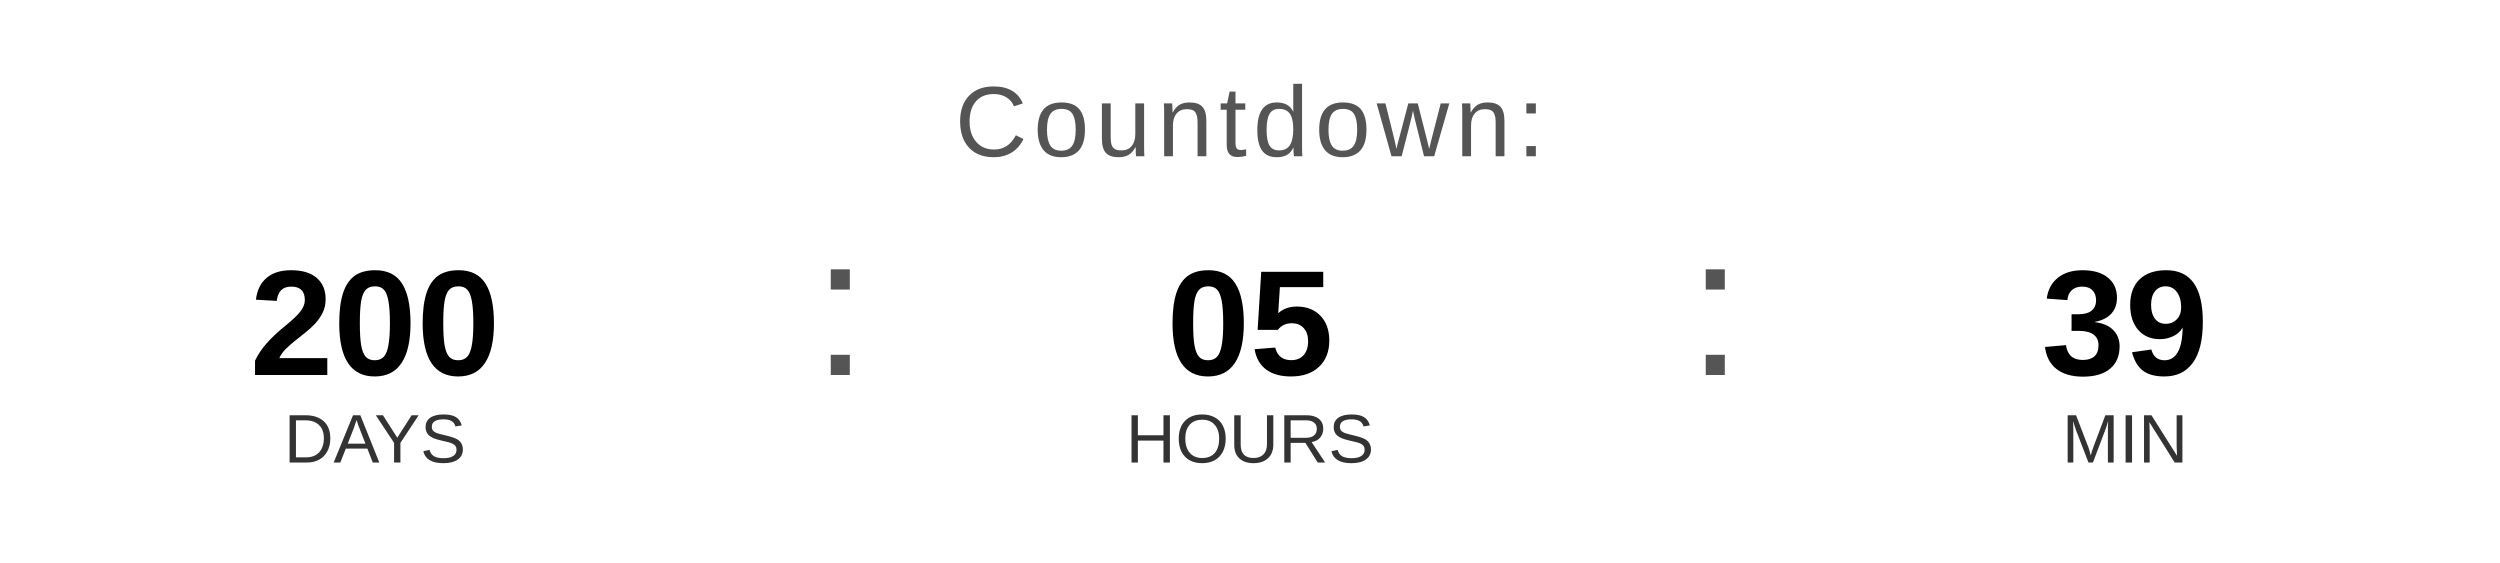
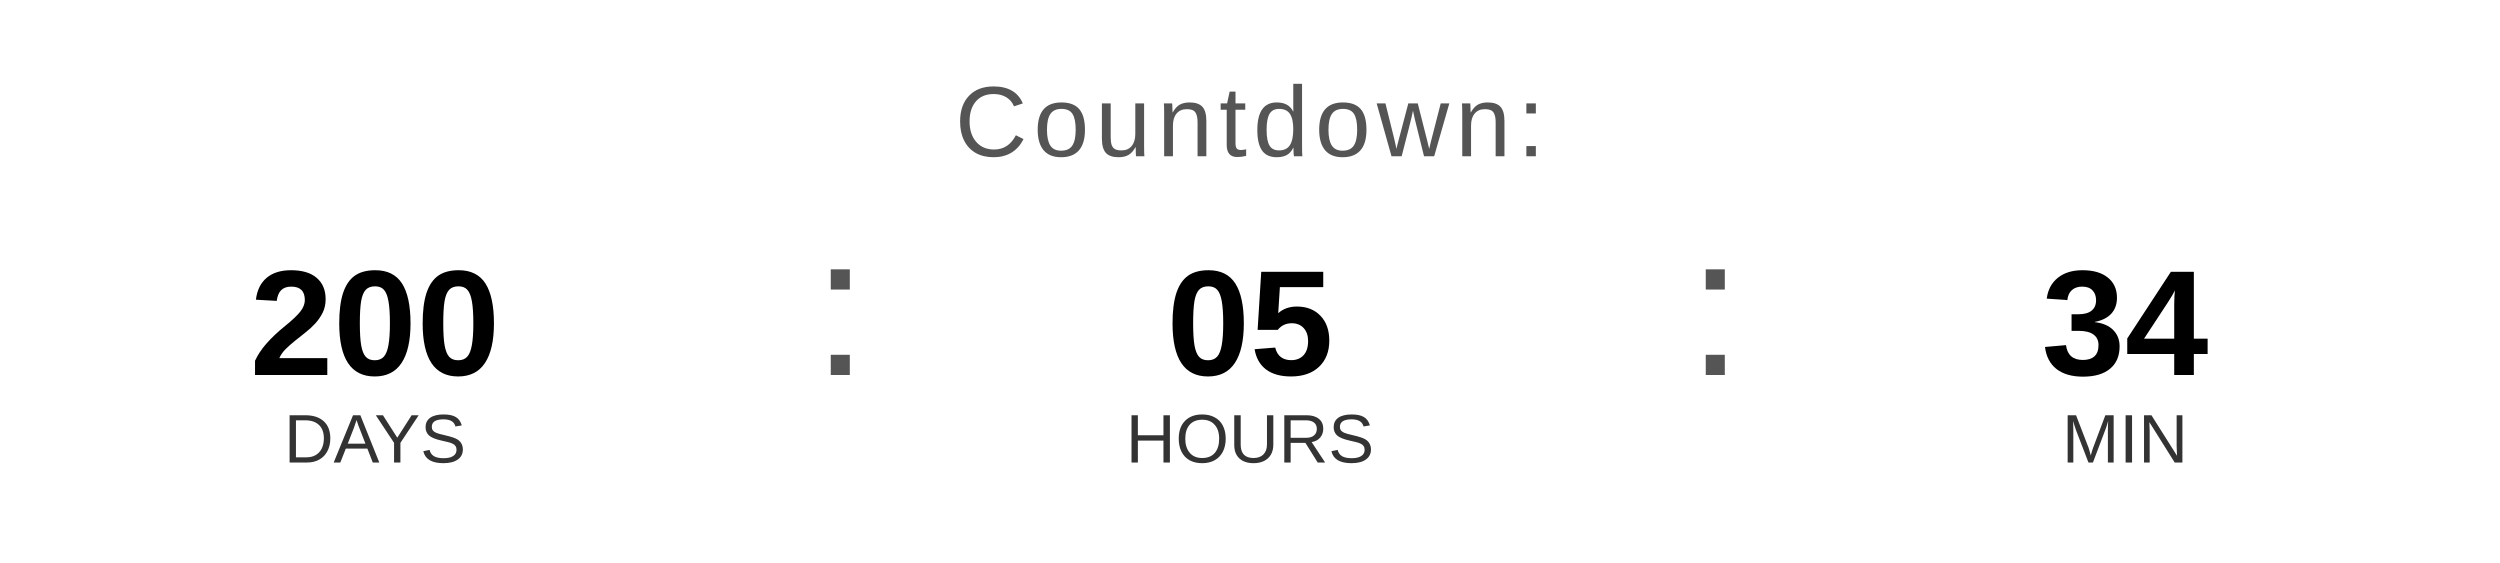
<svg xmlns="http://www.w3.org/2000/svg" width="400" height="90" viewBox="0 0 400 90">
  <text x="200" y="25" font-family="Arial, Helvetica, sans-serif" font-size="16" fill="#555555" text-anchor="middle" letter-spacing="1">
    Countdown:
  </text>
  <text x="60" y="60" font-family="Arial, Helvetica, sans-serif" font-size="24" font-weight="bold" fill="#000000" text-anchor="middle">200</text>
  <text x="60" y="74" font-family="Arial, Helvetica, sans-serif" font-size="11" fill="#333333" text-anchor="middle">DAYS</text>
  <text x="130" y="60" font-family="Arial, sans-serif" font-size="32" fill="#555555">:</text>
  <text x="200" y="60" font-family="Arial, Helvetica, sans-serif" font-size="24" font-weight="bold" fill="#000000" text-anchor="middle">05</text>
  <text x="200" y="74" font-family="Arial, Helvetica, sans-serif" font-size="11" fill="#333333" text-anchor="middle">HOURS</text>
  <text x="270" y="60" font-family="Arial, sans-serif" font-size="32" fill="#555555">:</text>
-   <text x="340" y="60" font-family="Arial, Helvetica, sans-serif" font-size="24" font-weight="bold" fill="#000000" text-anchor="middle">39</text>
+   <text x="340" y="60" font-family="Arial, Helvetica, sans-serif" font-size="24" font-weight="bold" fill="#000000" text-anchor="middle">34</text>
  <text x="340" y="74" font-family="Arial, Helvetica, sans-serif" font-size="11" fill="#333333" text-anchor="middle">MIN</text>
</svg>
